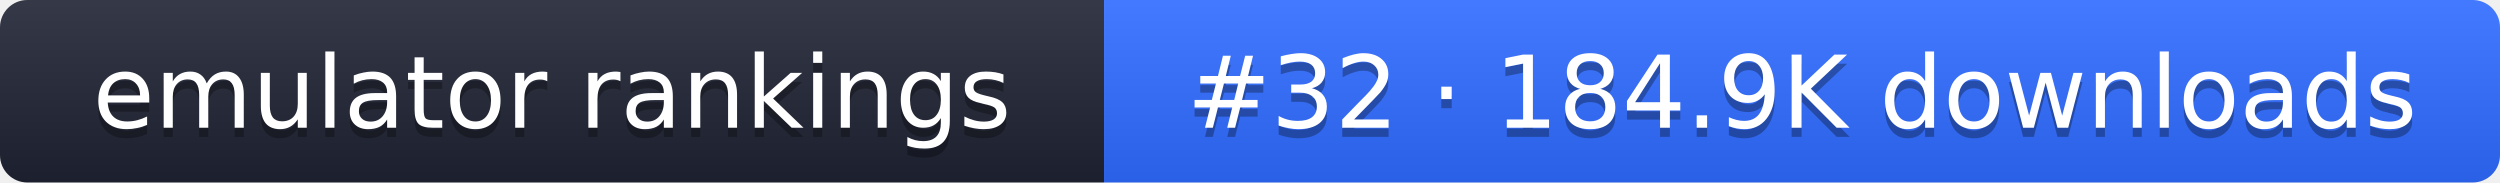
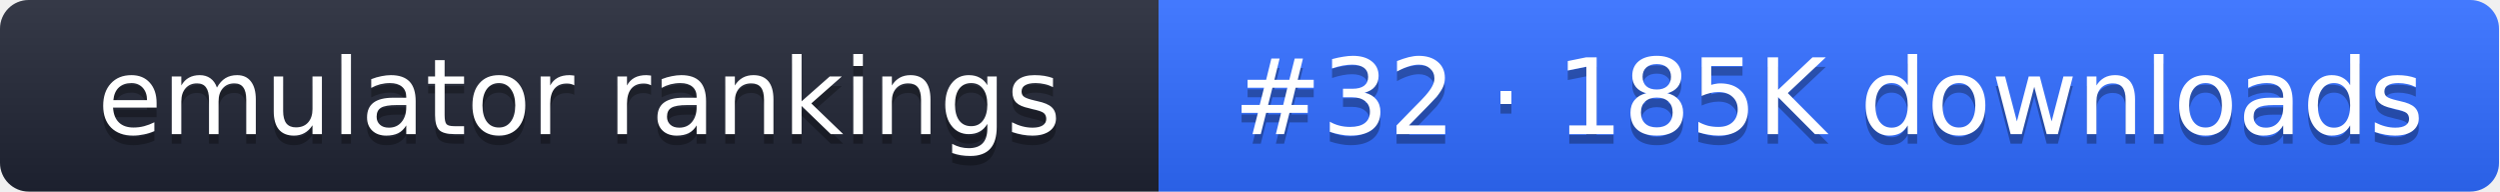
- <svg xmlns="http://www.w3.org/2000/svg" width="274" height="20" role="img" aria-label="emulator rankings: #32 · 184.9K downloads">
+ <svg xmlns="http://www.w3.org/2000/svg" width="261" height="20" role="img" aria-label="emulator rankings: #32 · 185K downloads">
  <linearGradient id="g" x2="0" y2="100%">
    <stop offset="0" stop-color="#fff" stop-opacity=".1" />
    <stop offset="1" stop-opacity=".1" />
  </linearGradient>
  <clipPath id="r">
-     <rect width="274" height="20" rx="3" fill="#fff" />
+     <rect width="261" height="20" rx="3" fill="#fff" />
  </clipPath>
  <g clip-path="url(#r)">
    <rect width="121" height="20" fill="#1f2433" />
-     <rect x="121" width="153" height="20" fill="#2f6bff" />
-     <rect width="274" height="20" fill="url(#g)" />
+     <rect x="121" width="140" height="20" fill="#2f6bff" />
+     <rect width="261" height="20" fill="url(#g)" />
  </g>
  <g fill="#fff" text-anchor="middle" font-family="Verdana,DejaVu Sans,sans-serif" font-size="11">
    <text x="60.5" y="15" fill="#010101" fill-opacity=".3">emulator rankings</text>
    <text x="60.5" y="14">emulator rankings</text>
-     <text x="197.5" y="15" fill="#010101" fill-opacity=".3">#32 · 184.9K downloads</text>
-     <text x="197.5" y="14">#32 · 184.9K downloads</text>
+     <text x="191" y="15" fill="#010101" fill-opacity=".3">#32 · 185K downloads</text>
+     <text x="191" y="14">#32 · 185K downloads</text>
  </g>
</svg>
